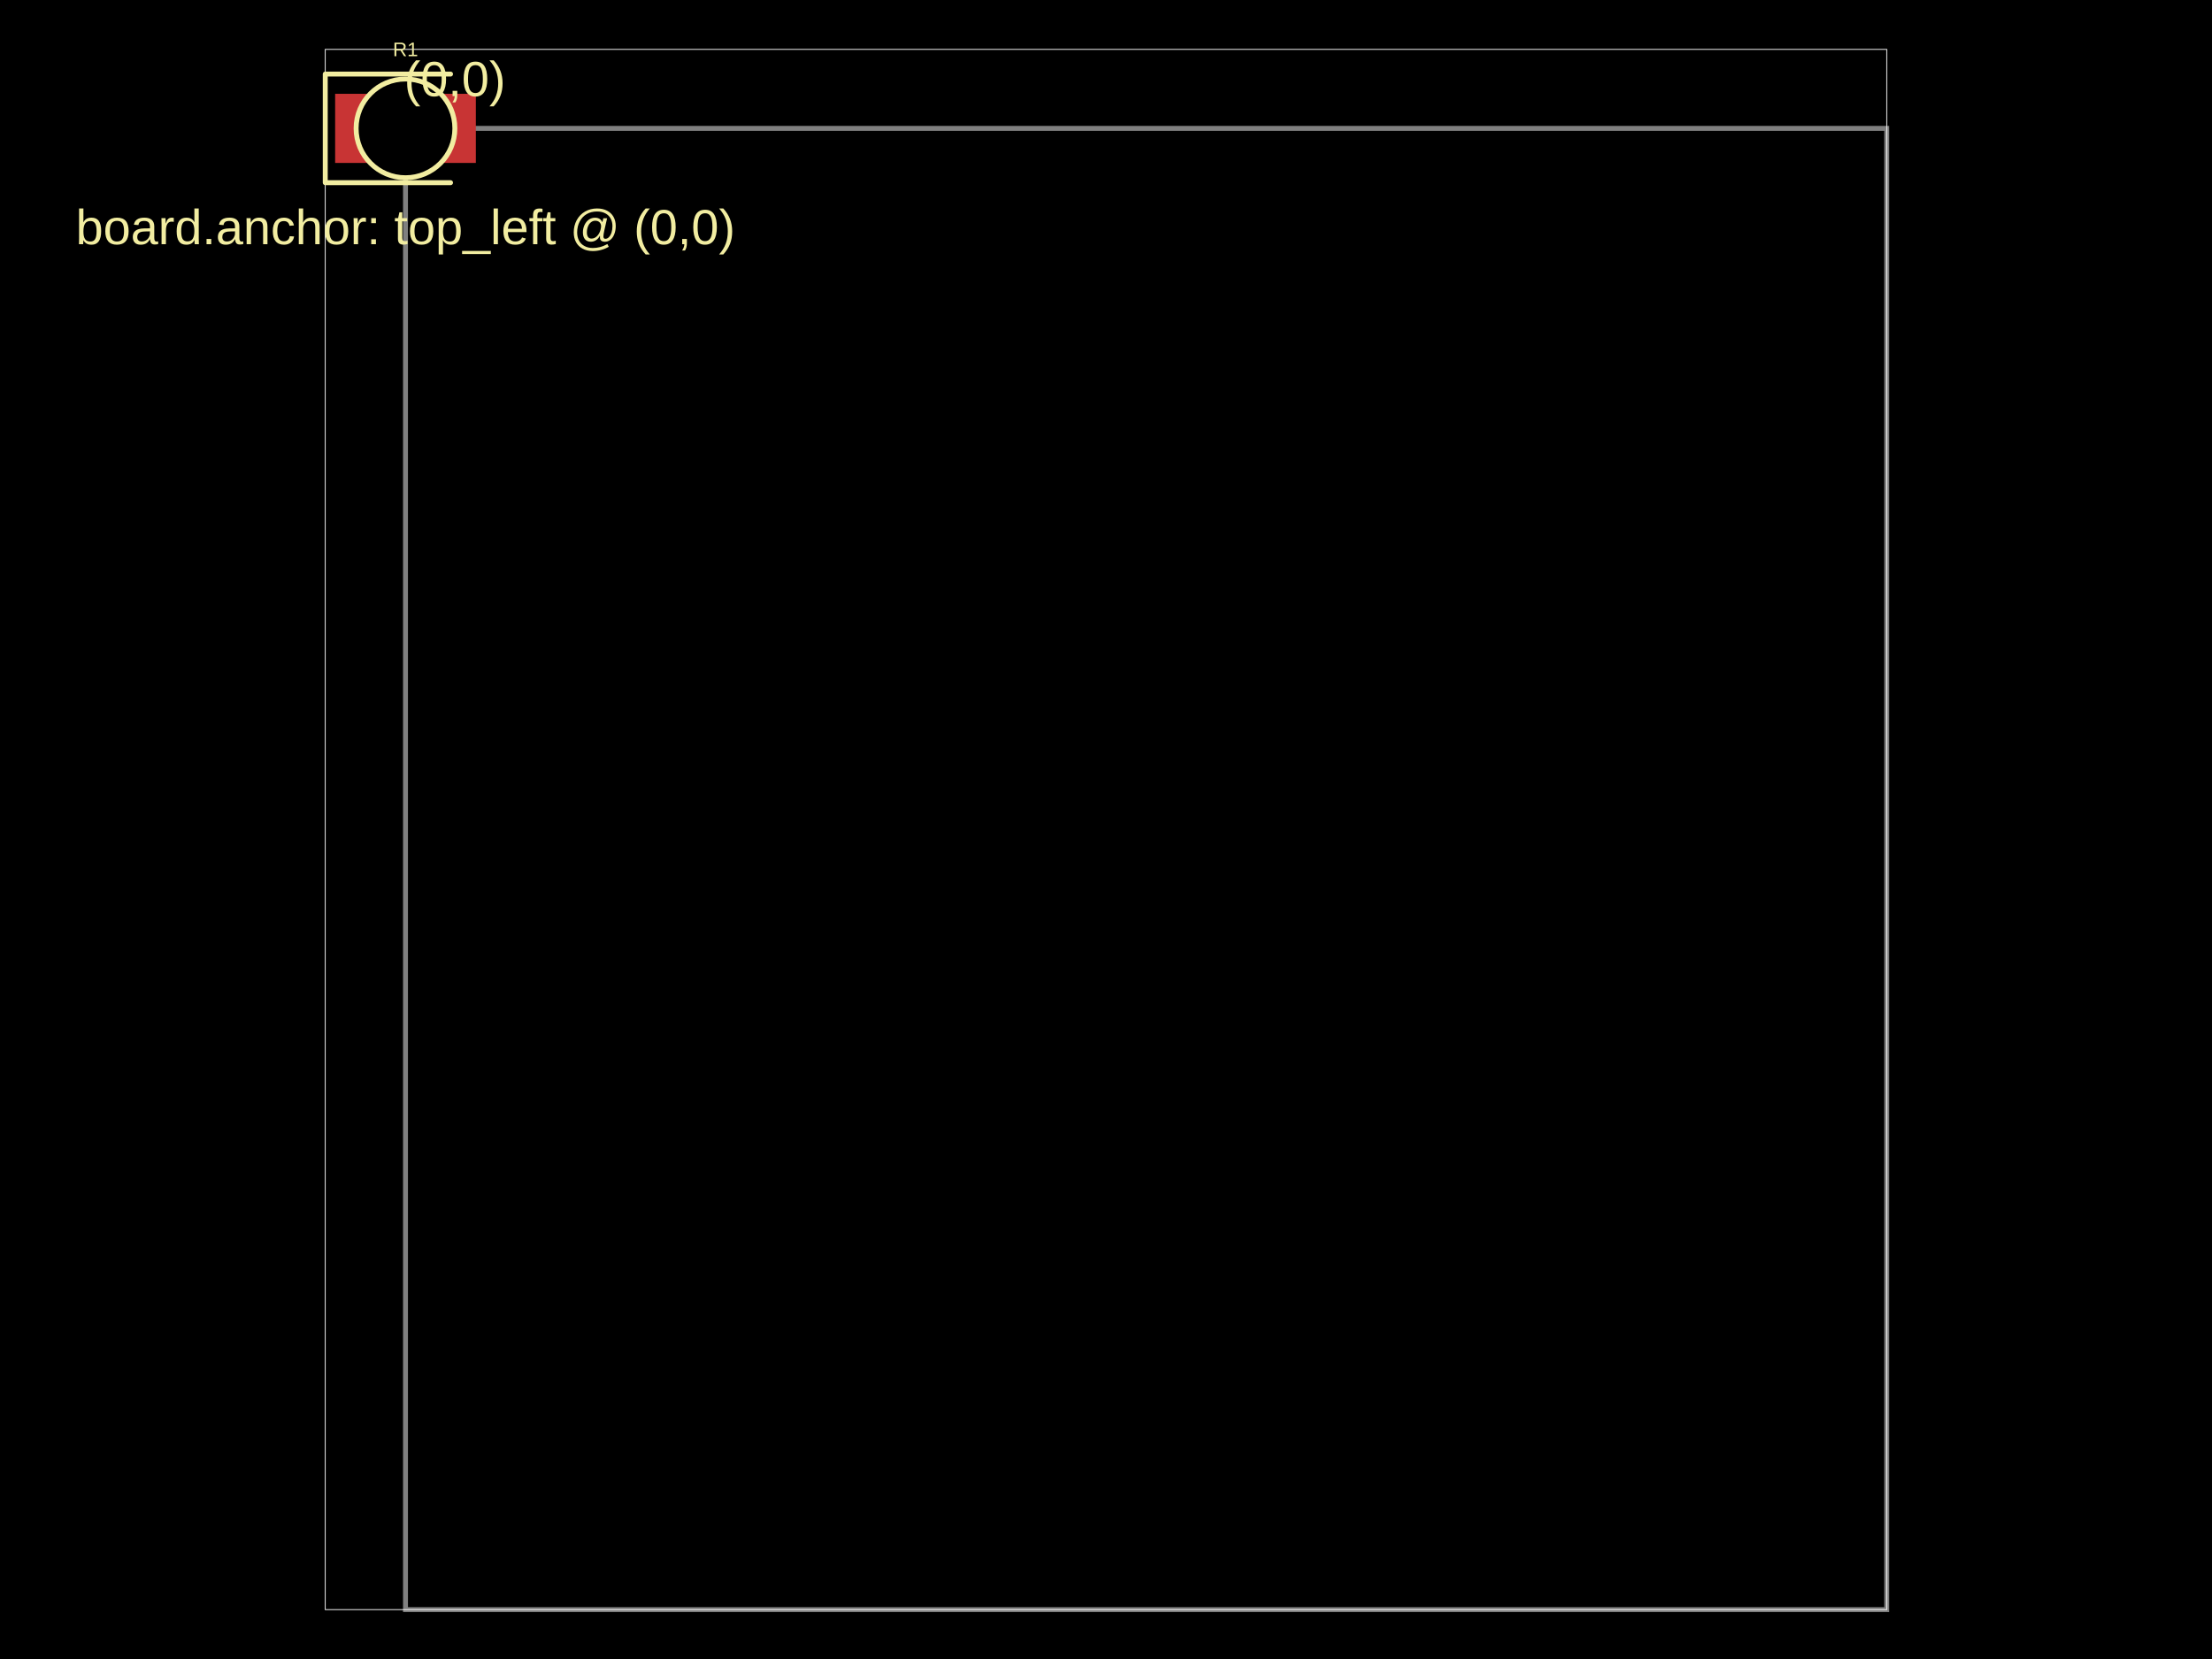
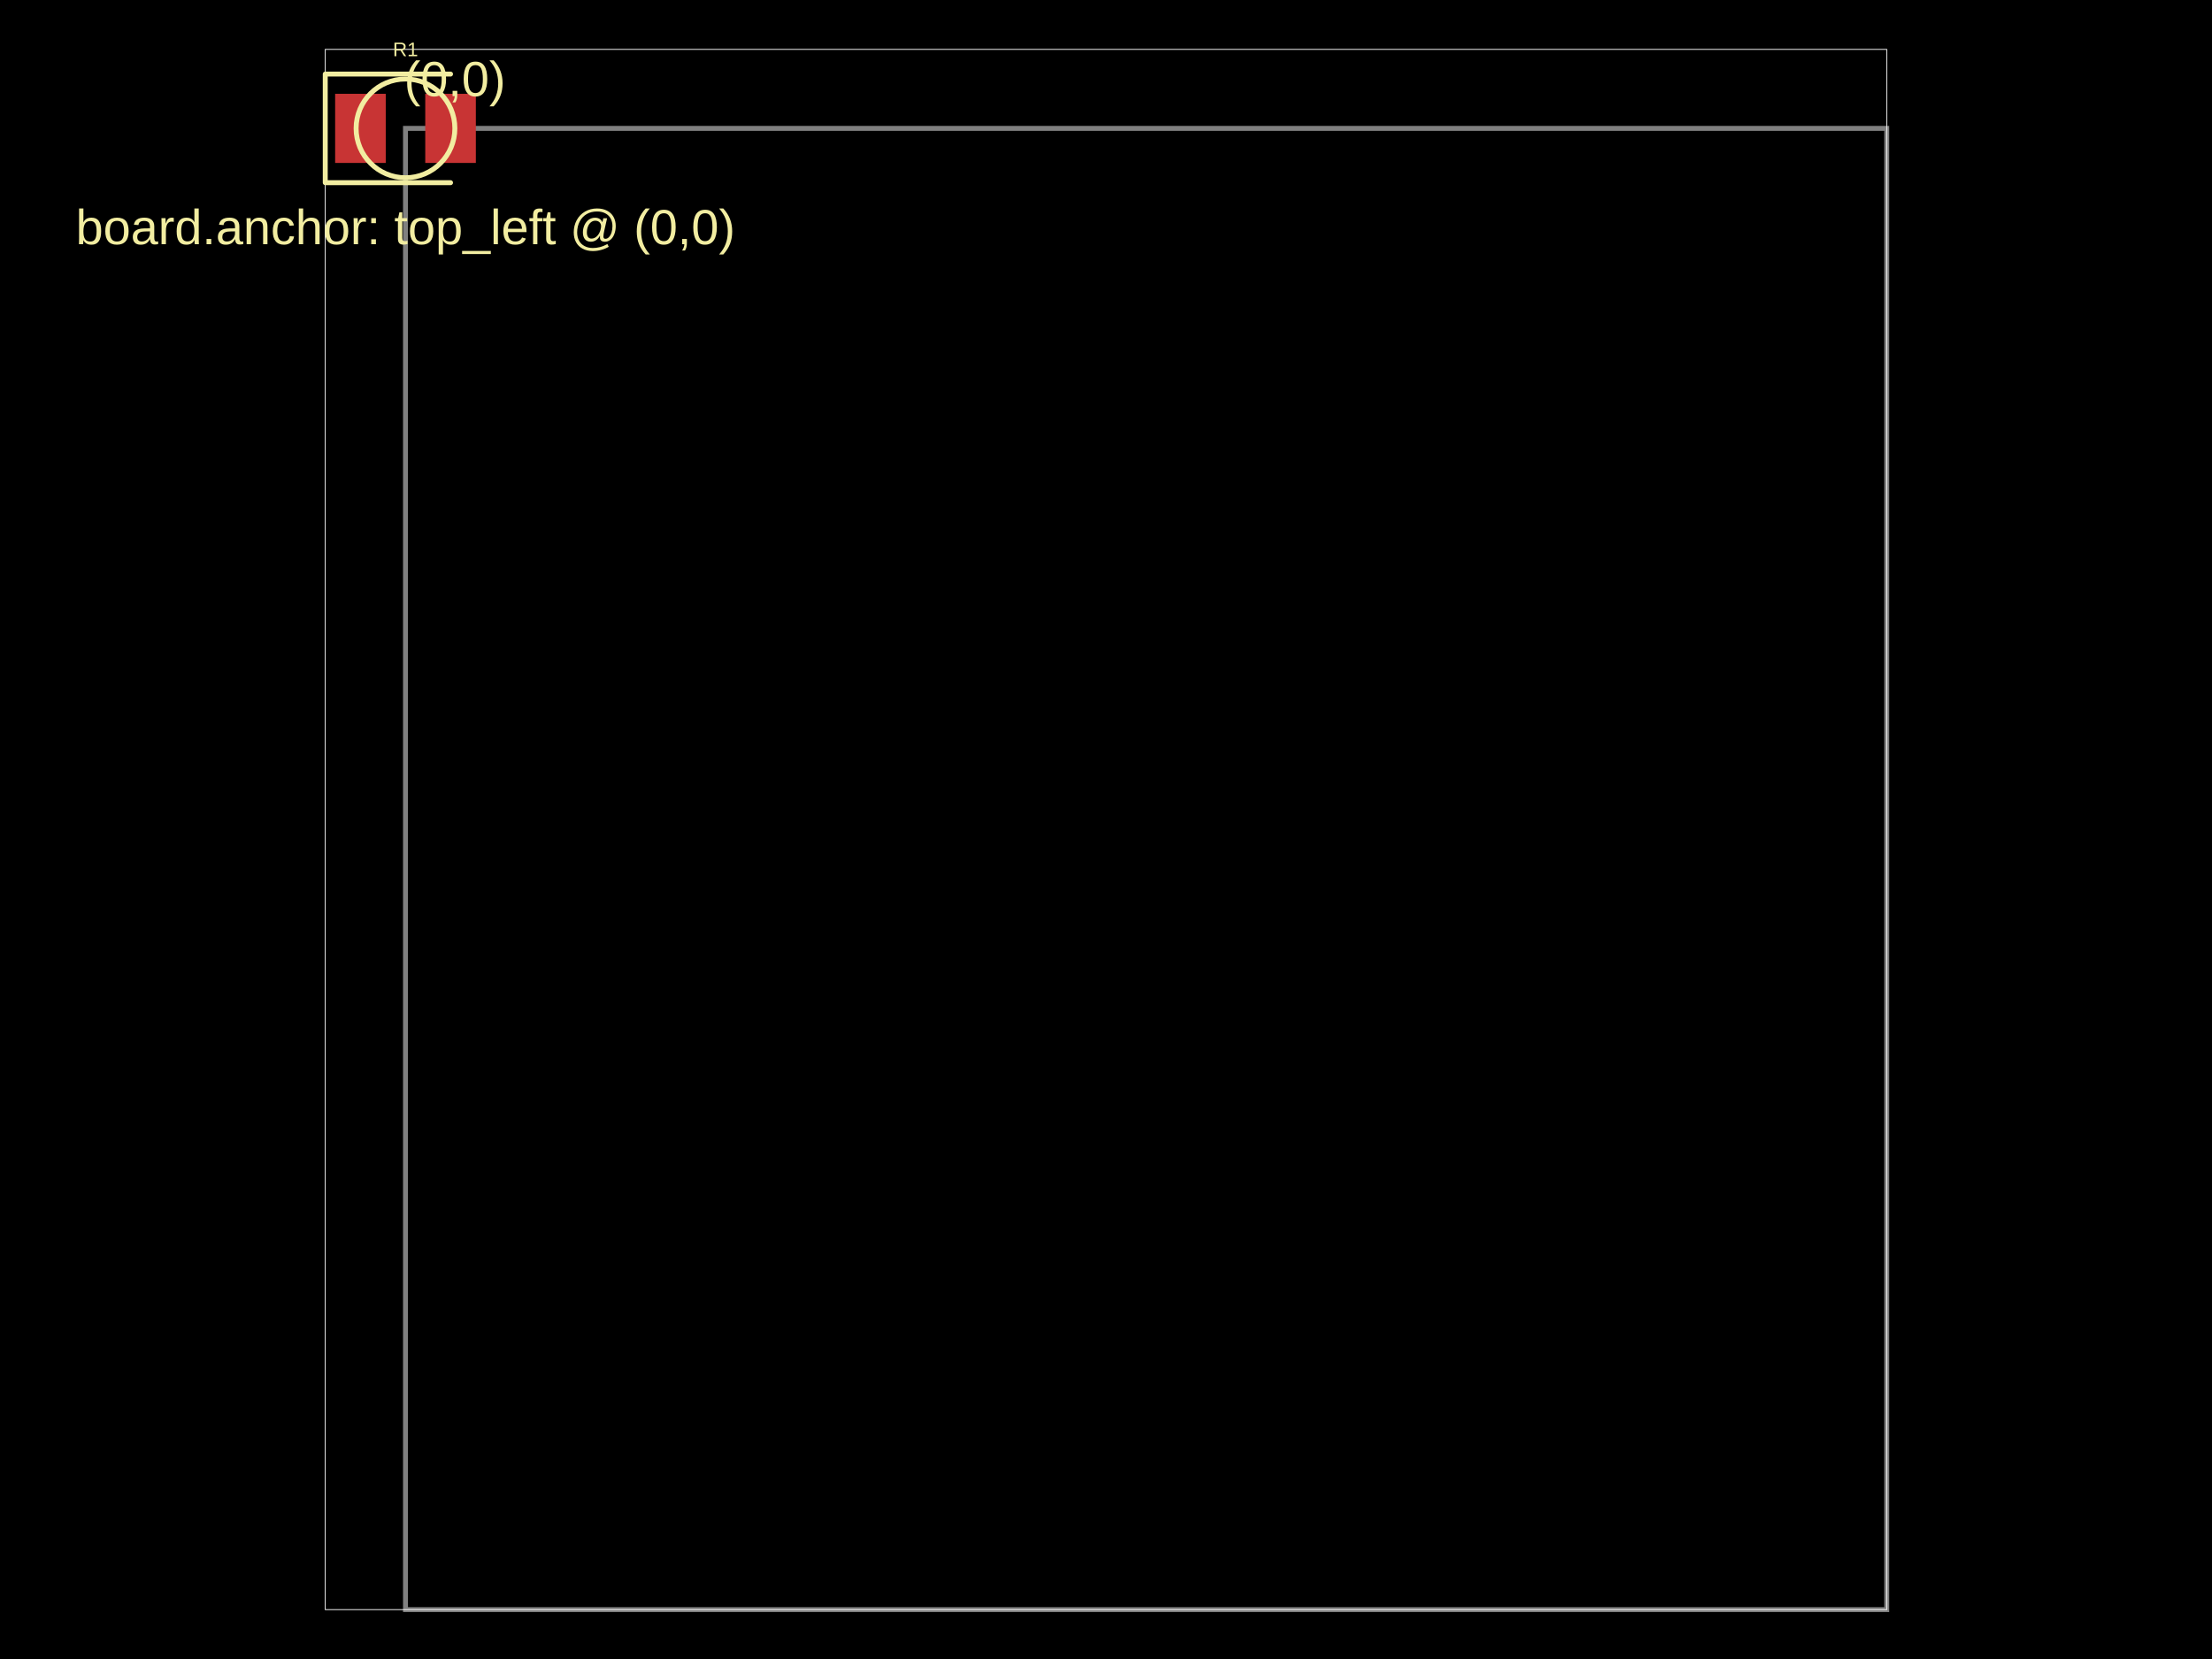
- <svg xmlns="http://www.w3.org/2000/svg" width="800" height="600" data-software-used-string="@tscircuit/core@0.0.771">
+ <svg xmlns="http://www.w3.org/2000/svg" width="800" height="600" data-software-used-string="@tscircuit/core@0.0.1145">
  <style />
  <rect class="boundary" x="0" y="0" fill="#000" width="800" height="600" data-type="pcb_background" data-pcb-layer="global" />
  <rect class="pcb-boundary" fill="none" stroke="#fff" stroke-width="0.3" x="117.634" y="17.857" width="564.732" height="564.286" data-type="pcb_boundary" data-pcb-layer="global" />
  <path class="pcb-board" d="M 146.652 582.143 L 682.366 582.143 L 682.366 46.429 L 146.652 46.429 Z" fill="none" stroke="rgba(255, 255, 255, 0.5)" stroke-width="1.786" data-type="pcb_board" data-pcb-layer="board" />
  <rect class="pcb-pad" fill="rgb(200, 52, 52)" x="121.205" y="33.929" width="18.304" height="25" data-type="pcb_smtpad" data-pcb-layer="top" />
  <rect class="pcb-pad" fill="rgb(200, 52, 52)" x="153.795" y="33.929" width="18.304" height="25" data-type="pcb_smtpad" data-pcb-layer="top" />
  <path class="pcb-silkscreen pcb-silkscreen-top" d="M 162.946 26.786 L 117.634 26.786 L 117.634 66.071 L 162.946 66.071" fill="none" stroke="#f2eda1" stroke-width="1.786" stroke-linecap="round" stroke-linejoin="round" data-pcb-component-id="pcb_component_0" data-pcb-silkscreen-path-id="pcb_silkscreen_path_0" data-type="pcb_silkscreen_path" data-pcb-layer="top" />
  <text x="0" y="0" dx="0" dy="0" fill="#f2eda1" font-family="Arial, sans-serif" font-size="7.143" text-anchor="middle" dominant-baseline="central" transform="matrix(1,0,0,1,146.6518,17.85714)" class="pcb-silkscreen-text pcb-silkscreen-top" data-pcb-silkscreen-text-id="pcb_component_0" stroke="none" data-type="pcb_silkscreen_text" data-pcb-layer="top">R1</text>
-   <circle cx="146.652" cy="46.429" r="17.857" class="pcb-silkscreen-circle pcb-silkscreen-top" stroke="#f2eda1" stroke-width="1.786" data-pcb-silkscreen-circle-id="pcb_silkscreen_circle_0" data-type="pcb_silkscreen_circle" data-pcb-layer="top" />
+   <circle cx="146.652" cy="46.429" r="17.857" class="pcb-silkscreen-circle pcb-silkscreen-top" fill="none" stroke="#f2eda1" stroke-width="1.786" data-pcb-silkscreen-circle-id="pcb_silkscreen_circle_0" data-type="pcb_silkscreen_circle" data-pcb-layer="top" />
  <text x="0" y="0" dx="0" dy="0" fill="#f2eda1" font-family="Arial, sans-serif" font-size="17.857" text-anchor="middle" dominant-baseline="central" transform="matrix(1,0,0,1,164.5089,28.57143)" class="pcb-silkscreen-text pcb-silkscreen-top" data-pcb-silkscreen-text-id="null" stroke="none" data-type="pcb_silkscreen_text" data-pcb-layer="top">(0,0)</text>
  <text x="0" y="0" dx="0" dy="0" fill="#f2eda1" font-family="Arial, sans-serif" font-size="17.857" text-anchor="middle" dominant-baseline="central" transform="matrix(1,0,0,1,146.6518,82.14286)" class="pcb-silkscreen-text pcb-silkscreen-top" data-pcb-silkscreen-text-id="null" stroke="none" data-type="pcb_silkscreen_text" data-pcb-layer="top">board.anchor: top_left @ (0,0)</text>
</svg>
